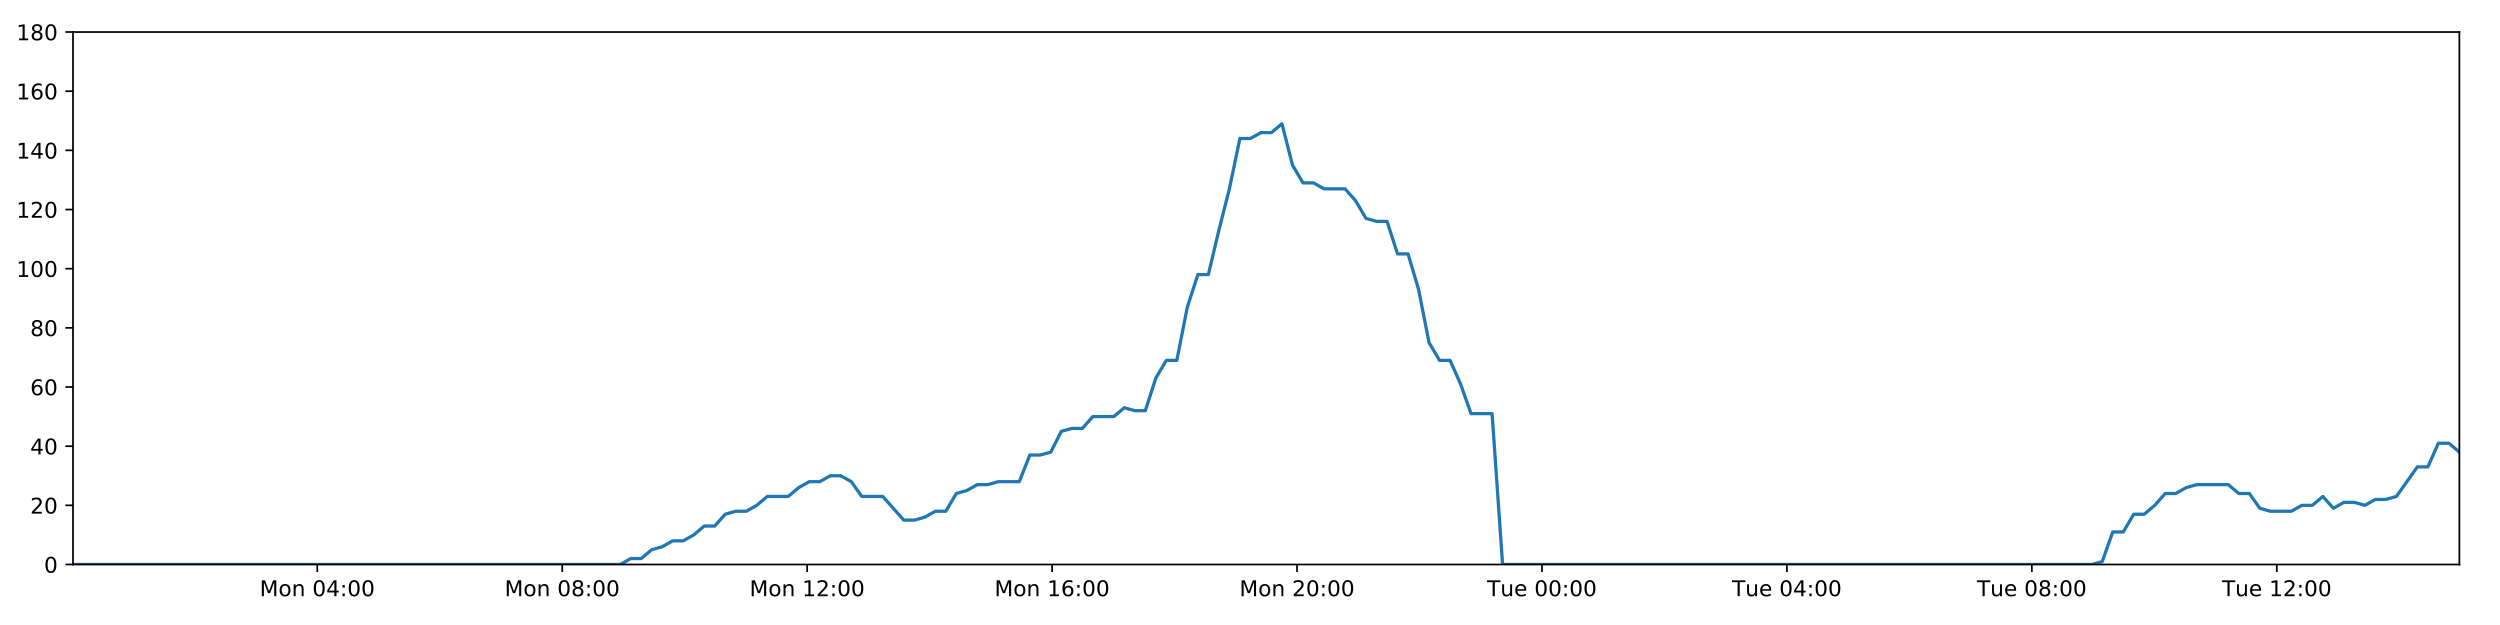
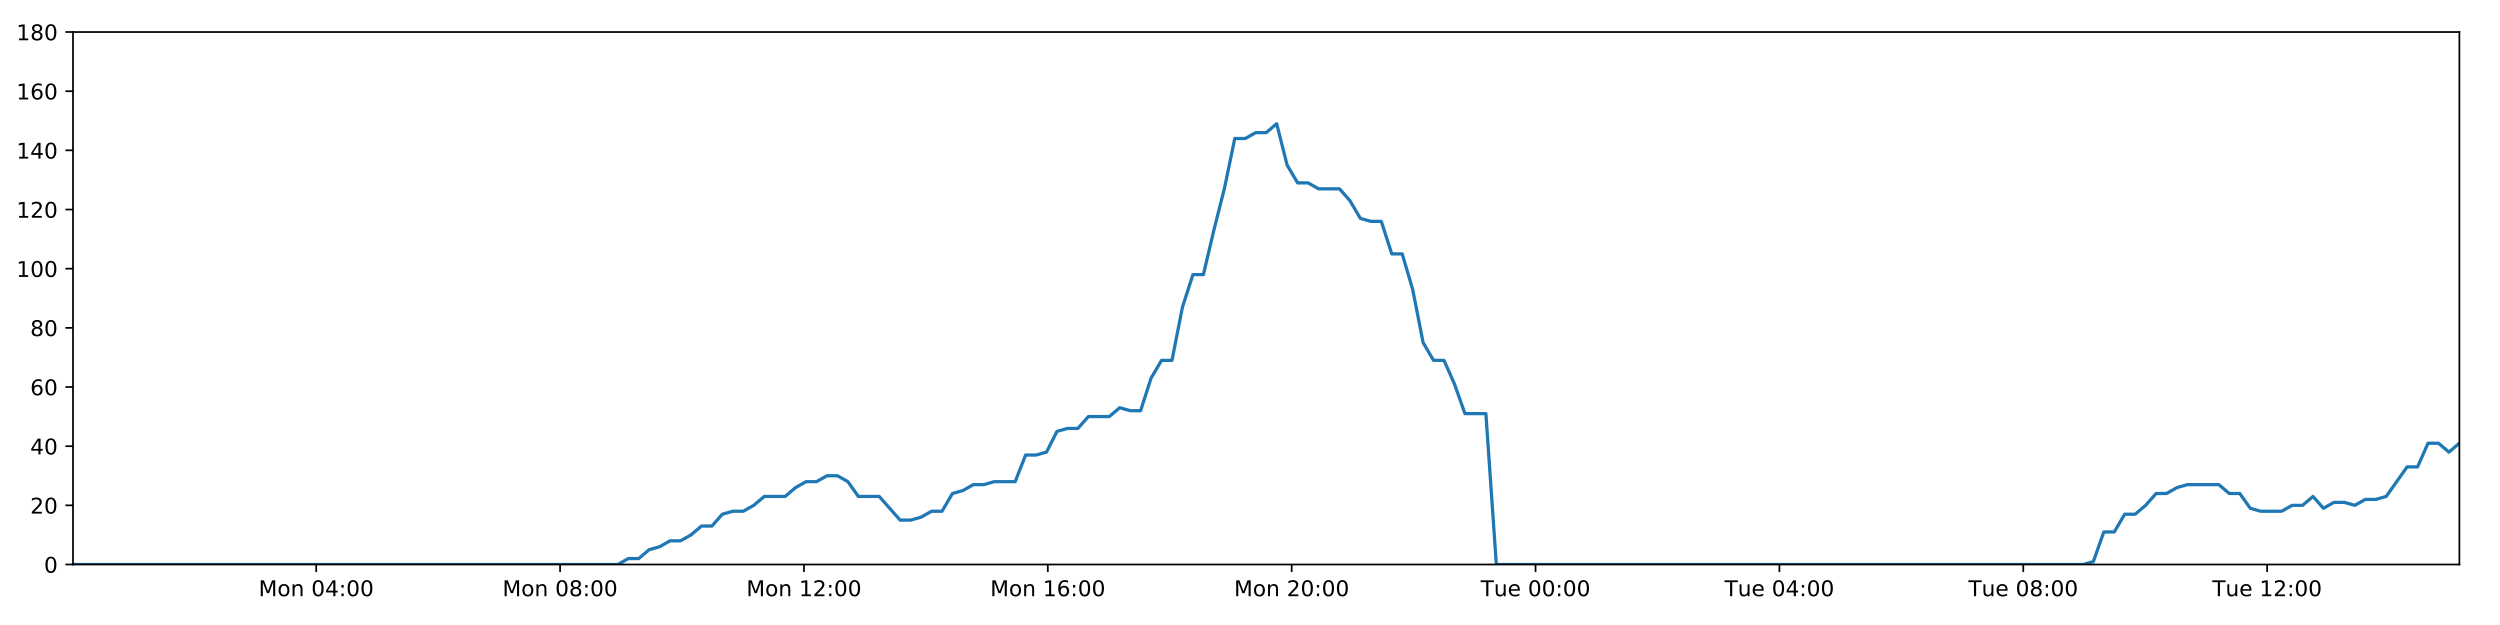
<svg xmlns="http://www.w3.org/2000/svg" xmlns:xlink="http://www.w3.org/1999/xlink" height="288pt" version="1.1" viewBox="0 0 1152 288" width="1152pt">
  <defs>
    <style type="text/css">
*{stroke-linecap:butt;stroke-linejoin:round;}
  </style>
  </defs>
  <g id="figure_1">
    <g id="patch_1">
      <path d="M 0 288  L 1152 288  L 1152 0  L 0 0  z " style="fill:#ffffff;" />
    </g>
    <g id="axes_1">
      <g id="patch_2">
        <path d="M 33.64 260.12  L 1133.28 260.12  L 1133.28 14.76  L 33.64 14.76  z " style="fill:#ffffff;" />
      </g>
      <g id="matplotlib.axis_1">
        <g id="xtick_1">
          <g id="line2d_1">
            <defs>
-               <path d="M 0 0  L 0 3.5  " id="m72b765bda7" style="stroke:#000000;stroke-width:0.8;" />
-             </defs>
-             <g>
-               <use style="stroke:#000000;stroke-width:0.8;" x="146.204" xlink:href="#m72b765bda7" y="260.12" />
+               <path d="M 0 0  L 0 3.5  " id="m0107b76168" style="stroke:#000000;stroke-width:0.8;" />
+             </defs>
+             <g>
+               <use style="stroke:#000000;stroke-width:0.8;" x="145.712" xlink:href="#m0107b76168" y="260.12" />
            </g>
          </g>
          <g id="text_1">
            <defs>
              <path d="M 9.812 72.906  L 24.516 72.906  L 43.109 23.297  L 61.812 72.906  L 76.516 72.906  L 76.516 0  L 66.891 0  L 66.891 64.016  L 48.094 14.016  L 38.188 14.016  L 19.391 64.016  L 19.391 0  L 9.812 0  z " id="DejaVuSans-77" />
              <path d="M 30.609 48.391  Q 23.391 48.391 19.188 42.75  Q 14.984 37.109 14.984 27.297  Q 14.984 17.484 19.156 11.844  Q 23.344 6.203 30.609 6.203  Q 37.797 6.203 41.984 11.859  Q 46.188 17.531 46.188 27.297  Q 46.188 37.016 41.984 42.703  Q 37.797 48.391 30.609 48.391  z M 30.609 56  Q 42.328 56 49.016 48.375  Q 55.719 40.766 55.719 27.297  Q 55.719 13.875 49.016 6.219  Q 42.328 -1.422 30.609 -1.422  Q 18.844 -1.422 12.172 6.219  Q 5.516 13.875 5.516 27.297  Q 5.516 40.766 12.172 48.375  Q 18.844 56 30.609 56  z " id="DejaVuSans-111" />
              <path d="M 54.891 33.016  L 54.891 0  L 45.906 0  L 45.906 32.719  Q 45.906 40.484 42.875 44.328  Q 39.844 48.188 33.797 48.188  Q 26.516 48.188 22.312 43.547  Q 18.109 38.922 18.109 30.906  L 18.109 0  L 9.078 0  L 9.078 54.688  L 18.109 54.688  L 18.109 46.188  Q 21.344 51.125 25.703 53.562  Q 30.078 56 35.797 56  Q 45.219 56 50.047 50.172  Q 54.891 44.344 54.891 33.016  z " id="DejaVuSans-110" />
              <path id="DejaVuSans-32" />
              <path d="M 31.781 66.406  Q 24.172 66.406 20.328 58.906  Q 16.5 51.422 16.5 36.375  Q 16.5 21.391 20.328 13.891  Q 24.172 6.391 31.781 6.391  Q 39.453 6.391 43.281 13.891  Q 47.125 21.391 47.125 36.375  Q 47.125 51.422 43.281 58.906  Q 39.453 66.406 31.781 66.406  z M 31.781 74.219  Q 44.047 74.219 50.516 64.516  Q 56.984 54.828 56.984 36.375  Q 56.984 17.969 50.516 8.266  Q 44.047 -1.422 31.781 -1.422  Q 19.531 -1.422 13.062 8.266  Q 6.594 17.969 6.594 36.375  Q 6.594 54.828 13.062 64.516  Q 19.531 74.219 31.781 74.219  z " id="DejaVuSans-48" />
              <path d="M 37.797 64.312  L 12.891 25.391  L 37.797 25.391  z M 35.203 72.906  L 47.609 72.906  L 47.609 25.391  L 58.016 25.391  L 58.016 17.188  L 47.609 17.188  L 47.609 0  L 37.797 0  L 37.797 17.188  L 4.891 17.188  L 4.891 26.703  z " id="DejaVuSans-52" />
              <path d="M 11.719 12.406  L 22.016 12.406  L 22.016 0  L 11.719 0  z M 11.719 51.703  L 22.016 51.703  L 22.016 39.312  L 11.719 39.312  z " id="DejaVuSans-58" />
            </defs>
-             <g transform="translate(119.6638 274.7184)scale(0.1 -0.1)">
+             <g transform="translate(119.171 274.7184)scale(0.1 -0.1)">
              <use xlink:href="#DejaVuSans-77" />
              <use x="86.279" xlink:href="#DejaVuSans-111" />
              <use x="147.461" xlink:href="#DejaVuSans-110" />
              <use x="210.84" xlink:href="#DejaVuSans-32" />
              <use x="242.627" xlink:href="#DejaVuSans-48" />
              <use x="306.25" xlink:href="#DejaVuSans-52" />
              <use x="369.873" xlink:href="#DejaVuSans-58" />
              <use x="403.564" xlink:href="#DejaVuSans-48" />
              <use x="467.188" xlink:href="#DejaVuSans-48" />
            </g>
          </g>
        </g>
        <g id="xtick_2">
          <g id="line2d_2">
            <g>
-               <use style="stroke:#000000;stroke-width:0.8;" x="259.072" xlink:href="#m72b765bda7" y="260.12" />
+               <use style="stroke:#000000;stroke-width:0.8;" x="258.085" xlink:href="#m0107b76168" y="260.12" />
            </g>
          </g>
          <g id="text_2">
            <defs>
              <path d="M 31.781 34.625  Q 24.75 34.625 20.719 30.859  Q 16.703 27.094 16.703 20.516  Q 16.703 13.922 20.719 10.156  Q 24.75 6.391 31.781 6.391  Q 38.812 6.391 42.859 10.172  Q 46.922 13.969 46.922 20.516  Q 46.922 27.094 42.891 30.859  Q 38.875 34.625 31.781 34.625  z M 21.922 38.812  Q 15.578 40.375 12.031 44.719  Q 8.5 49.078 8.5 55.328  Q 8.5 64.062 14.719 69.141  Q 20.953 74.219 31.781 74.219  Q 42.672 74.219 48.875 69.141  Q 55.078 64.062 55.078 55.328  Q 55.078 49.078 51.531 44.719  Q 48 40.375 41.703 38.812  Q 48.828 37.156 52.797 32.312  Q 56.781 27.484 56.781 20.516  Q 56.781 9.906 50.312 4.234  Q 43.844 -1.422 31.781 -1.422  Q 19.734 -1.422 13.25 4.234  Q 6.781 9.906 6.781 20.516  Q 6.781 27.484 10.781 32.312  Q 14.797 37.156 21.922 38.812  z M 18.312 54.391  Q 18.312 48.734 21.844 45.562  Q 25.391 42.391 31.781 42.391  Q 38.141 42.391 41.719 45.562  Q 45.312 48.734 45.312 54.391  Q 45.312 60.062 41.719 63.234  Q 38.141 66.406 31.781 66.406  Q 25.391 66.406 21.844 63.234  Q 18.312 60.062 18.312 54.391  z " id="DejaVuSans-56" />
            </defs>
-             <g transform="translate(232.5313 274.7184)scale(0.1 -0.1)">
+             <g transform="translate(231.5444 274.7184)scale(0.1 -0.1)">
              <use xlink:href="#DejaVuSans-77" />
              <use x="86.279" xlink:href="#DejaVuSans-111" />
              <use x="147.461" xlink:href="#DejaVuSans-110" />
              <use x="210.84" xlink:href="#DejaVuSans-32" />
              <use x="242.627" xlink:href="#DejaVuSans-48" />
              <use x="306.25" xlink:href="#DejaVuSans-56" />
              <use x="369.873" xlink:href="#DejaVuSans-58" />
              <use x="403.564" xlink:href="#DejaVuSans-48" />
              <use x="467.188" xlink:href="#DejaVuSans-48" />
            </g>
          </g>
        </g>
        <g id="xtick_3">
          <g id="line2d_3">
            <g>
-               <use style="stroke:#000000;stroke-width:0.8;" x="371.939" xlink:href="#m72b765bda7" y="260.12" />
+               <use style="stroke:#000000;stroke-width:0.8;" x="370.458" xlink:href="#m0107b76168" y="260.12" />
            </g>
          </g>
          <g id="text_3">
            <defs>
              <path d="M 12.406 8.297  L 28.516 8.297  L 28.516 63.922  L 10.984 60.406  L 10.984 69.391  L 28.422 72.906  L 38.281 72.906  L 38.281 8.297  L 54.391 8.297  L 54.391 0  L 12.406 0  z " id="DejaVuSans-49" />
              <path d="M 19.188 8.297  L 53.609 8.297  L 53.609 0  L 7.328 0  L 7.328 8.297  Q 12.938 14.109 22.625 23.891  Q 32.328 33.688 34.812 36.531  Q 39.547 41.844 41.422 45.531  Q 43.312 49.219 43.312 52.781  Q 43.312 58.594 39.234 62.25  Q 35.156 65.922 28.609 65.922  Q 23.969 65.922 18.812 64.312  Q 13.672 62.703 7.812 59.422  L 7.812 69.391  Q 13.766 71.781 18.938 73  Q 24.125 74.219 28.422 74.219  Q 39.75 74.219 46.484 68.547  Q 53.219 62.891 53.219 53.422  Q 53.219 48.922 51.531 44.891  Q 49.859 40.875 45.406 35.406  Q 44.188 33.984 37.641 27.219  Q 31.109 20.453 19.188 8.297  z " id="DejaVuSans-50" />
            </defs>
-             <g transform="translate(345.3989 274.7184)scale(0.1 -0.1)">
+             <g transform="translate(343.9178 274.7184)scale(0.1 -0.1)">
              <use xlink:href="#DejaVuSans-77" />
              <use x="86.279" xlink:href="#DejaVuSans-111" />
              <use x="147.461" xlink:href="#DejaVuSans-110" />
              <use x="210.84" xlink:href="#DejaVuSans-32" />
              <use x="242.627" xlink:href="#DejaVuSans-49" />
              <use x="306.25" xlink:href="#DejaVuSans-50" />
              <use x="369.873" xlink:href="#DejaVuSans-58" />
              <use x="403.564" xlink:href="#DejaVuSans-48" />
              <use x="467.188" xlink:href="#DejaVuSans-48" />
            </g>
          </g>
        </g>
        <g id="xtick_4">
          <g id="line2d_4">
            <g>
-               <use style="stroke:#000000;stroke-width:0.8;" x="484.807" xlink:href="#m72b765bda7" y="260.12" />
+               <use style="stroke:#000000;stroke-width:0.8;" x="482.832" xlink:href="#m0107b76168" y="260.12" />
            </g>
          </g>
          <g id="text_4">
            <defs>
              <path d="M 33.016 40.375  Q 26.375 40.375 22.484 35.828  Q 18.609 31.297 18.609 23.391  Q 18.609 15.531 22.484 10.953  Q 26.375 6.391 33.016 6.391  Q 39.656 6.391 43.531 10.953  Q 47.406 15.531 47.406 23.391  Q 47.406 31.297 43.531 35.828  Q 39.656 40.375 33.016 40.375  z M 52.594 71.297  L 52.594 62.312  Q 48.875 64.062 45.094 64.984  Q 41.312 65.922 37.594 65.922  Q 27.828 65.922 22.672 59.328  Q 17.531 52.734 16.797 39.406  Q 19.672 43.656 24.016 45.922  Q 28.375 48.188 33.594 48.188  Q 44.578 48.188 50.953 41.516  Q 57.328 34.859 57.328 23.391  Q 57.328 12.156 50.688 5.359  Q 44.047 -1.422 33.016 -1.422  Q 20.359 -1.422 13.672 8.266  Q 6.984 17.969 6.984 36.375  Q 6.984 53.656 15.188 63.938  Q 23.391 74.219 37.203 74.219  Q 40.922 74.219 44.703 73.484  Q 48.484 72.75 52.594 71.297  z " id="DejaVuSans-54" />
            </defs>
-             <g transform="translate(458.2664 274.7184)scale(0.1 -0.1)">
+             <g transform="translate(456.2912 274.7184)scale(0.1 -0.1)">
              <use xlink:href="#DejaVuSans-77" />
              <use x="86.279" xlink:href="#DejaVuSans-111" />
              <use x="147.461" xlink:href="#DejaVuSans-110" />
              <use x="210.84" xlink:href="#DejaVuSans-32" />
              <use x="242.627" xlink:href="#DejaVuSans-49" />
              <use x="306.25" xlink:href="#DejaVuSans-54" />
              <use x="369.873" xlink:href="#DejaVuSans-58" />
              <use x="403.564" xlink:href="#DejaVuSans-48" />
              <use x="467.188" xlink:href="#DejaVuSans-48" />
            </g>
          </g>
        </g>
        <g id="xtick_5">
          <g id="line2d_5">
            <g>
-               <use style="stroke:#000000;stroke-width:0.8;" x="597.675" xlink:href="#m72b765bda7" y="260.12" />
+               <use style="stroke:#000000;stroke-width:0.8;" x="595.205" xlink:href="#m0107b76168" y="260.12" />
            </g>
          </g>
          <g id="text_5">
-             <g transform="translate(571.134 274.7184)scale(0.1 -0.1)">
+             <g transform="translate(568.6646 274.7184)scale(0.1 -0.1)">
              <use xlink:href="#DejaVuSans-77" />
              <use x="86.279" xlink:href="#DejaVuSans-111" />
              <use x="147.461" xlink:href="#DejaVuSans-110" />
              <use x="210.84" xlink:href="#DejaVuSans-32" />
              <use x="242.627" xlink:href="#DejaVuSans-50" />
              <use x="306.25" xlink:href="#DejaVuSans-48" />
              <use x="369.873" xlink:href="#DejaVuSans-58" />
              <use x="403.564" xlink:href="#DejaVuSans-48" />
              <use x="467.188" xlink:href="#DejaVuSans-48" />
            </g>
          </g>
        </g>
        <g id="xtick_6">
          <g id="line2d_6">
            <g>
-               <use style="stroke:#000000;stroke-width:0.8;" x="710.542" xlink:href="#m72b765bda7" y="260.12" />
+               <use style="stroke:#000000;stroke-width:0.8;" x="707.579" xlink:href="#m0107b76168" y="260.12" />
            </g>
          </g>
          <g id="text_6">
            <defs>
              <path d="M -0.297 72.906  L 61.375 72.906  L 61.375 64.594  L 35.5 64.594  L 35.5 0  L 25.594 0  L 25.594 64.594  L -0.297 64.594  z " id="DejaVuSans-84" />
              <path d="M 8.5 21.578  L 8.5 54.688  L 17.484 54.688  L 17.484 21.922  Q 17.484 14.156 20.5 10.266  Q 23.531 6.391 29.594 6.391  Q 36.859 6.391 41.078 11.031  Q 45.312 15.672 45.312 23.688  L 45.312 54.688  L 54.297 54.688  L 54.297 0  L 45.312 0  L 45.312 8.406  Q 42.047 3.422 37.719 1  Q 33.406 -1.422 27.688 -1.422  Q 18.266 -1.422 13.375 4.438  Q 8.5 10.297 8.5 21.578  z M 31.109 56  z " id="DejaVuSans-117" />
              <path d="M 56.203 29.594  L 56.203 25.203  L 14.891 25.203  Q 15.484 15.922 20.484 11.062  Q 25.484 6.203 34.422 6.203  Q 39.594 6.203 44.453 7.469  Q 49.312 8.734 54.109 11.281  L 54.109 2.781  Q 49.266 0.734 44.188 -0.344  Q 39.109 -1.422 33.891 -1.422  Q 20.797 -1.422 13.156 6.188  Q 5.516 13.812 5.516 26.812  Q 5.516 40.234 12.766 48.109  Q 20.016 56 32.328 56  Q 43.359 56 49.781 48.891  Q 56.203 41.797 56.203 29.594  z M 47.219 32.234  Q 47.125 39.594 43.094 43.984  Q 39.062 48.391 32.422 48.391  Q 24.906 48.391 20.391 44.141  Q 15.875 39.891 15.188 32.172  z " id="DejaVuSans-101" />
            </defs>
-             <g transform="translate(685.2562 274.7184)scale(0.1 -0.1)">
+             <g transform="translate(682.2927 274.7184)scale(0.1 -0.1)">
              <use xlink:href="#DejaVuSans-84" />
              <use x="60.85" xlink:href="#DejaVuSans-117" />
              <use x="124.229" xlink:href="#DejaVuSans-101" />
              <use x="185.752" xlink:href="#DejaVuSans-32" />
              <use x="217.539" xlink:href="#DejaVuSans-48" />
              <use x="281.162" xlink:href="#DejaVuSans-48" />
              <use x="344.785" xlink:href="#DejaVuSans-58" />
              <use x="378.477" xlink:href="#DejaVuSans-48" />
              <use x="442.1" xlink:href="#DejaVuSans-48" />
            </g>
          </g>
        </g>
        <g id="xtick_7">
          <g id="line2d_7">
            <g>
-               <use style="stroke:#000000;stroke-width:0.8;" x="823.41" xlink:href="#m72b765bda7" y="260.12" />
+               <use style="stroke:#000000;stroke-width:0.8;" x="819.952" xlink:href="#m0107b76168" y="260.12" />
            </g>
          </g>
          <g id="text_7">
-             <g transform="translate(798.1237 274.7184)scale(0.1 -0.1)">
+             <g transform="translate(794.6661 274.7184)scale(0.1 -0.1)">
              <use xlink:href="#DejaVuSans-84" />
              <use x="60.85" xlink:href="#DejaVuSans-117" />
              <use x="124.229" xlink:href="#DejaVuSans-101" />
              <use x="185.752" xlink:href="#DejaVuSans-32" />
              <use x="217.539" xlink:href="#DejaVuSans-48" />
              <use x="281.162" xlink:href="#DejaVuSans-52" />
              <use x="344.785" xlink:href="#DejaVuSans-58" />
              <use x="378.477" xlink:href="#DejaVuSans-48" />
              <use x="442.1" xlink:href="#DejaVuSans-48" />
            </g>
          </g>
        </g>
        <g id="xtick_8">
          <g id="line2d_8">
            <g>
-               <use style="stroke:#000000;stroke-width:0.8;" x="936.277" xlink:href="#m72b765bda7" y="260.12" />
+               <use style="stroke:#000000;stroke-width:0.8;" x="932.325" xlink:href="#m0107b76168" y="260.12" />
            </g>
          </g>
          <g id="text_8">
-             <g transform="translate(910.9913 274.7184)scale(0.1 -0.1)">
+             <g transform="translate(907.0395 274.7184)scale(0.1 -0.1)">
              <use xlink:href="#DejaVuSans-84" />
              <use x="60.85" xlink:href="#DejaVuSans-117" />
              <use x="124.229" xlink:href="#DejaVuSans-101" />
              <use x="185.752" xlink:href="#DejaVuSans-32" />
              <use x="217.539" xlink:href="#DejaVuSans-48" />
              <use x="281.162" xlink:href="#DejaVuSans-56" />
              <use x="344.785" xlink:href="#DejaVuSans-58" />
              <use x="378.477" xlink:href="#DejaVuSans-48" />
              <use x="442.1" xlink:href="#DejaVuSans-48" />
            </g>
          </g>
        </g>
        <g id="xtick_9">
          <g id="line2d_9">
            <g>
-               <use style="stroke:#000000;stroke-width:0.8;" x="1049.145" xlink:href="#m72b765bda7" y="260.12" />
+               <use style="stroke:#000000;stroke-width:0.8;" x="1044.699" xlink:href="#m0107b76168" y="260.12" />
            </g>
          </g>
          <g id="text_9">
-             <g transform="translate(1023.859 274.7184)scale(0.1 -0.1)">
+             <g transform="translate(1019.413 274.7184)scale(0.1 -0.1)">
              <use xlink:href="#DejaVuSans-84" />
              <use x="60.85" xlink:href="#DejaVuSans-117" />
              <use x="124.229" xlink:href="#DejaVuSans-101" />
              <use x="185.752" xlink:href="#DejaVuSans-32" />
              <use x="217.539" xlink:href="#DejaVuSans-49" />
              <use x="281.162" xlink:href="#DejaVuSans-50" />
              <use x="344.785" xlink:href="#DejaVuSans-58" />
              <use x="378.477" xlink:href="#DejaVuSans-48" />
              <use x="442.1" xlink:href="#DejaVuSans-48" />
            </g>
          </g>
        </g>
      </g>
      <g id="matplotlib.axis_2">
        <g id="ytick_1">
          <g id="line2d_10">
            <defs>
-               <path d="M 0 0  L -3.5 0  " id="m8cb8ae1bca" style="stroke:#000000;stroke-width:0.8;" />
-             </defs>
-             <g>
-               <use style="stroke:#000000;stroke-width:0.8;" x="33.64" xlink:href="#m8cb8ae1bca" y="260.12" />
+               <path d="M 0 0  L -3.5 0  " id="ma26be5c37a" style="stroke:#000000;stroke-width:0.8;" />
+             </defs>
+             <g>
+               <use style="stroke:#000000;stroke-width:0.8;" x="33.64" xlink:href="#ma26be5c37a" y="260.12" />
            </g>
          </g>
          <g id="text_10">
            <g transform="translate(20.2775 263.9192)scale(0.1 -0.1)">
              <use xlink:href="#DejaVuSans-48" />
            </g>
          </g>
        </g>
        <g id="ytick_2">
          <g id="line2d_11">
            <g>
-               <use style="stroke:#000000;stroke-width:0.8;" x="33.64" xlink:href="#m8cb8ae1bca" y="232.858" />
+               <use style="stroke:#000000;stroke-width:0.8;" x="33.64" xlink:href="#ma26be5c37a" y="232.858" />
            </g>
          </g>
          <g id="text_11">
            <g transform="translate(13.915 236.657)scale(0.1 -0.1)">
              <use xlink:href="#DejaVuSans-50" />
              <use x="63.623" xlink:href="#DejaVuSans-48" />
            </g>
          </g>
        </g>
        <g id="ytick_3">
          <g id="line2d_12">
            <g>
-               <use style="stroke:#000000;stroke-width:0.8;" x="33.64" xlink:href="#m8cb8ae1bca" y="205.596" />
+               <use style="stroke:#000000;stroke-width:0.8;" x="33.64" xlink:href="#ma26be5c37a" y="205.596" />
            </g>
          </g>
          <g id="text_12">
            <g transform="translate(13.915 209.3948)scale(0.1 -0.1)">
              <use xlink:href="#DejaVuSans-52" />
              <use x="63.623" xlink:href="#DejaVuSans-48" />
            </g>
          </g>
        </g>
        <g id="ytick_4">
          <g id="line2d_13">
            <g>
-               <use style="stroke:#000000;stroke-width:0.8;" x="33.64" xlink:href="#m8cb8ae1bca" y="178.333" />
+               <use style="stroke:#000000;stroke-width:0.8;" x="33.64" xlink:href="#ma26be5c37a" y="178.333" />
            </g>
          </g>
          <g id="text_13">
            <g transform="translate(13.915 182.1326)scale(0.1 -0.1)">
              <use xlink:href="#DejaVuSans-54" />
              <use x="63.623" xlink:href="#DejaVuSans-48" />
            </g>
          </g>
        </g>
        <g id="ytick_5">
          <g id="line2d_14">
            <g>
-               <use style="stroke:#000000;stroke-width:0.8;" x="33.64" xlink:href="#m8cb8ae1bca" y="151.071" />
+               <use style="stroke:#000000;stroke-width:0.8;" x="33.64" xlink:href="#ma26be5c37a" y="151.071" />
            </g>
          </g>
          <g id="text_14">
            <g transform="translate(13.915 154.8703)scale(0.1 -0.1)">
              <use xlink:href="#DejaVuSans-56" />
              <use x="63.623" xlink:href="#DejaVuSans-48" />
            </g>
          </g>
        </g>
        <g id="ytick_6">
          <g id="line2d_15">
            <g>
-               <use style="stroke:#000000;stroke-width:0.8;" x="33.64" xlink:href="#m8cb8ae1bca" y="123.809" />
+               <use style="stroke:#000000;stroke-width:0.8;" x="33.64" xlink:href="#ma26be5c37a" y="123.809" />
            </g>
          </g>
          <g id="text_15">
            <g transform="translate(7.5525 127.6081)scale(0.1 -0.1)">
              <use xlink:href="#DejaVuSans-49" />
              <use x="63.623" xlink:href="#DejaVuSans-48" />
              <use x="127.246" xlink:href="#DejaVuSans-48" />
            </g>
          </g>
        </g>
        <g id="ytick_7">
          <g id="line2d_16">
            <g>
-               <use style="stroke:#000000;stroke-width:0.8;" x="33.64" xlink:href="#m8cb8ae1bca" y="96.547" />
+               <use style="stroke:#000000;stroke-width:0.8;" x="33.64" xlink:href="#ma26be5c37a" y="96.547" />
            </g>
          </g>
          <g id="text_16">
            <g transform="translate(7.5525 100.3459)scale(0.1 -0.1)">
              <use xlink:href="#DejaVuSans-49" />
              <use x="63.623" xlink:href="#DejaVuSans-50" />
              <use x="127.246" xlink:href="#DejaVuSans-48" />
            </g>
          </g>
        </g>
        <g id="ytick_8">
          <g id="line2d_17">
            <g>
-               <use style="stroke:#000000;stroke-width:0.8;" x="33.64" xlink:href="#m8cb8ae1bca" y="69.284" />
+               <use style="stroke:#000000;stroke-width:0.8;" x="33.64" xlink:href="#ma26be5c37a" y="69.284" />
            </g>
          </g>
          <g id="text_17">
            <g transform="translate(7.5525 73.08366)scale(0.1 -0.1)">
              <use xlink:href="#DejaVuSans-49" />
              <use x="63.623" xlink:href="#DejaVuSans-52" />
              <use x="127.246" xlink:href="#DejaVuSans-48" />
            </g>
          </g>
        </g>
        <g id="ytick_9">
          <g id="line2d_18">
            <g>
-               <use style="stroke:#000000;stroke-width:0.8;" x="33.64" xlink:href="#m8cb8ae1bca" y="42.022" />
+               <use style="stroke:#000000;stroke-width:0.8;" x="33.64" xlink:href="#ma26be5c37a" y="42.022" />
            </g>
          </g>
          <g id="text_18">
            <g transform="translate(7.5525 45.82144)scale(0.1 -0.1)">
              <use xlink:href="#DejaVuSans-49" />
              <use x="63.623" xlink:href="#DejaVuSans-54" />
              <use x="127.246" xlink:href="#DejaVuSans-48" />
            </g>
          </g>
        </g>
        <g id="ytick_10">
          <g id="line2d_19">
            <g>
-               <use style="stroke:#000000;stroke-width:0.8;" x="33.64" xlink:href="#m8cb8ae1bca" y="14.76" />
+               <use style="stroke:#000000;stroke-width:0.8;" x="33.64" xlink:href="#ma26be5c37a" y="14.76" />
            </g>
          </g>
          <g id="text_19">
            <g transform="translate(7.5525 18.55922)scale(0.1 -0.1)">
              <use xlink:href="#DejaVuSans-49" />
              <use x="63.623" xlink:href="#DejaVuSans-56" />
              <use x="127.246" xlink:href="#DejaVuSans-48" />
            </g>
          </g>
        </g>
      </g>
      <g id="line2d_20">
-         <path clip-path="url(#p1dc78f4dce)" d="M 33.64 260.12  L 285.845 260.12  L 290.603 257.394  L 295.455 257.394  L 300.291 253.304  L 305.125 251.941  L 309.972 249.215  L 314.812 249.215  L 319.658 246.489  L 324.499 242.4  L 329.336 242.4  L 334.176 236.947  L 339.022 235.584  L 343.865 235.584  L 348.711 232.858  L 353.546 228.768  L 363.225 228.768  L 368.061 224.679  L 372.902 221.953  L 377.743 221.953  L 382.593 219.227  L 387.435 219.227  L 392.28 221.953  L 397.115 228.768  L 406.784 228.768  L 416.455 239.673  L 421.307 239.673  L 426.149 238.31  L 430.997 235.584  L 435.831 235.584  L 440.667 227.405  L 445.5 226.042  L 450.338 223.316  L 455.172 223.316  L 460.018 221.953  L 469.692 221.953  L 474.536 209.685  L 479.371 209.685  L 484.211 208.322  L 489.048 198.78  L 493.896 197.417  L 498.732 197.417  L 503.569 191.964  L 513.244 191.964  L 518.09 187.875  L 522.925 189.238  L 527.761 189.238  L 532.597 174.244  L 537.435 166.065  L 542.276 166.065  L 547.121 141.529  L 551.968 126.535  L 556.811 126.535  L 561.659 106.088  L 566.499 87.005  L 571.345 63.832  L 576.192 63.832  L 581.037 61.106  L 585.882 61.106  L 590.729 57.016  L 595.579 76.1  L 600.429 84.279  L 605.276 84.279  L 610.114 87.005  L 619.788 87.005  L 624.627 92.457  L 629.464 100.636  L 634.31 101.999  L 639.155 101.999  L 643.992 116.993  L 648.83 116.993  L 653.67 133.351  L 658.509 157.887  L 663.349 166.065  L 668.19 166.065  L 673.027 176.97  L 677.866 190.601  L 687.553 190.601  L 692.394 260.12  L 963.955 260.12  L 968.714 258.757  L 973.553 245.126  L 978.389 245.126  L 983.223 236.947  L 988.071 236.947  L 992.908 232.858  L 997.745 227.405  L 1002.581 227.405  L 1007.423 224.679  L 1012.266 223.316  L 1026.794 223.316  L 1031.63 227.405  L 1036.477 227.405  L 1041.335 234.221  L 1046.171 235.584  L 1055.86 235.584  L 1060.706 232.858  L 1065.548 232.858  L 1070.383 228.768  L 1075.22 234.221  L 1080.054 231.495  L 1084.904 231.495  L 1089.74 232.858  L 1094.575 230.132  L 1099.412 230.132  L 1104.248 228.768  L 1113.928 215.137  L 1118.767 215.137  L 1123.605 204.232  L 1128.441 204.232  L 1133.28 208.322  L 1133.28 208.322  " style="fill:none;stroke:#1f77b4;stroke-linecap:square;stroke-width:1.5;" />
+         <path clip-path="url(#p3e2bad5be7)" d="M 33.64 260.12  L 284.741 260.12  L 289.478 257.394  L 294.309 257.394  L 299.123 253.304  L 303.937 251.941  L 308.762 249.215  L 313.581 249.215  L 318.406 246.489  L 323.225 242.4  L 328.042 242.4  L 332.86 236.947  L 337.685 235.584  L 342.507 235.584  L 347.332 232.858  L 352.146 228.768  L 361.782 228.768  L 366.597 224.679  L 371.417 221.953  L 376.237 221.953  L 381.065 219.227  L 385.886 219.227  L 390.71 221.953  L 395.524 228.768  L 405.15 228.768  L 414.779 239.673  L 419.609 239.673  L 424.431 238.31  L 429.257 235.584  L 434.071 235.584  L 438.885 227.405  L 443.697 226.042  L 448.513 223.316  L 453.327 223.316  L 458.151 221.953  L 467.783 221.953  L 472.606 209.685  L 477.42 209.685  L 482.238 208.322  L 487.054 198.78  L 491.881 197.417  L 496.696 197.417  L 501.512 191.964  L 511.144 191.964  L 515.969 187.875  L 520.783 189.238  L 525.598 189.238  L 530.413 174.244  L 535.23 166.065  L 540.049 166.065  L 544.873 141.529  L 549.699 126.535  L 554.52 126.535  L 559.348 106.088  L 564.166 87.005  L 568.991 63.832  L 573.816 63.832  L 578.641 61.106  L 583.465 61.106  L 588.29 57.016  L 593.119 76.1  L 597.947 84.279  L 602.773 84.279  L 607.59 87.005  L 617.222 87.005  L 622.04 92.457  L 626.856 100.636  L 631.68 101.999  L 636.504 101.999  L 641.32 116.993  L 646.137 116.993  L 650.956 133.351  L 655.773 157.887  L 660.592 166.065  L 665.412 166.065  L 670.228 176.97  L 675.046 190.601  L 684.691 190.601  L 689.51 260.12  L 959.882 260.12  L 964.62 258.757  L 969.438 245.126  L 974.253 245.126  L 979.066 236.947  L 983.893 236.947  L 988.709 232.858  L 993.524 227.405  L 998.339 227.405  L 1003.159 224.679  L 1007.981 223.316  L 1022.446 223.316  L 1027.261 227.405  L 1032.087 227.405  L 1036.923 234.221  L 1041.738 235.584  L 1051.385 235.584  L 1056.209 232.858  L 1061.03 232.858  L 1065.845 228.768  L 1070.66 234.221  L 1075.472 231.495  L 1080.302 231.495  L 1085.116 232.858  L 1089.93 230.132  L 1094.746 230.132  L 1099.561 228.768  L 1109.198 215.137  L 1114.016 215.137  L 1118.833 204.232  L 1123.648 204.232  L 1128.466 208.322  L 1133.28 204.232  L 1133.28 204.232  " style="fill:none;stroke:#1f77b4;stroke-linecap:square;stroke-width:1.5;" />
      </g>
      <g id="patch_3">
        <path d="M 33.64 260.12  L 33.64 14.76  " style="fill:none;stroke:#000000;stroke-linecap:square;stroke-linejoin:miter;stroke-width:0.8;" />
      </g>
      <g id="patch_4">
        <path d="M 1133.28 260.12  L 1133.28 14.76  " style="fill:none;stroke:#000000;stroke-linecap:square;stroke-linejoin:miter;stroke-width:0.8;" />
      </g>
      <g id="patch_5">
        <path d="M 33.64 260.12  L 1133.28 260.12  " style="fill:none;stroke:#000000;stroke-linecap:square;stroke-linejoin:miter;stroke-width:0.8;" />
      </g>
      <g id="patch_6">
        <path d="M 33.64 14.76  L 1133.28 14.76  " style="fill:none;stroke:#000000;stroke-linecap:square;stroke-linejoin:miter;stroke-width:0.8;" />
      </g>
    </g>
  </g>
  <defs>
-     <clipPath id="p1dc78f4dce">
+     <clipPath id="p3e2bad5be7">
      <rect height="245.36" width="1099.64" x="33.64" y="14.76" />
    </clipPath>
  </defs>
</svg>
